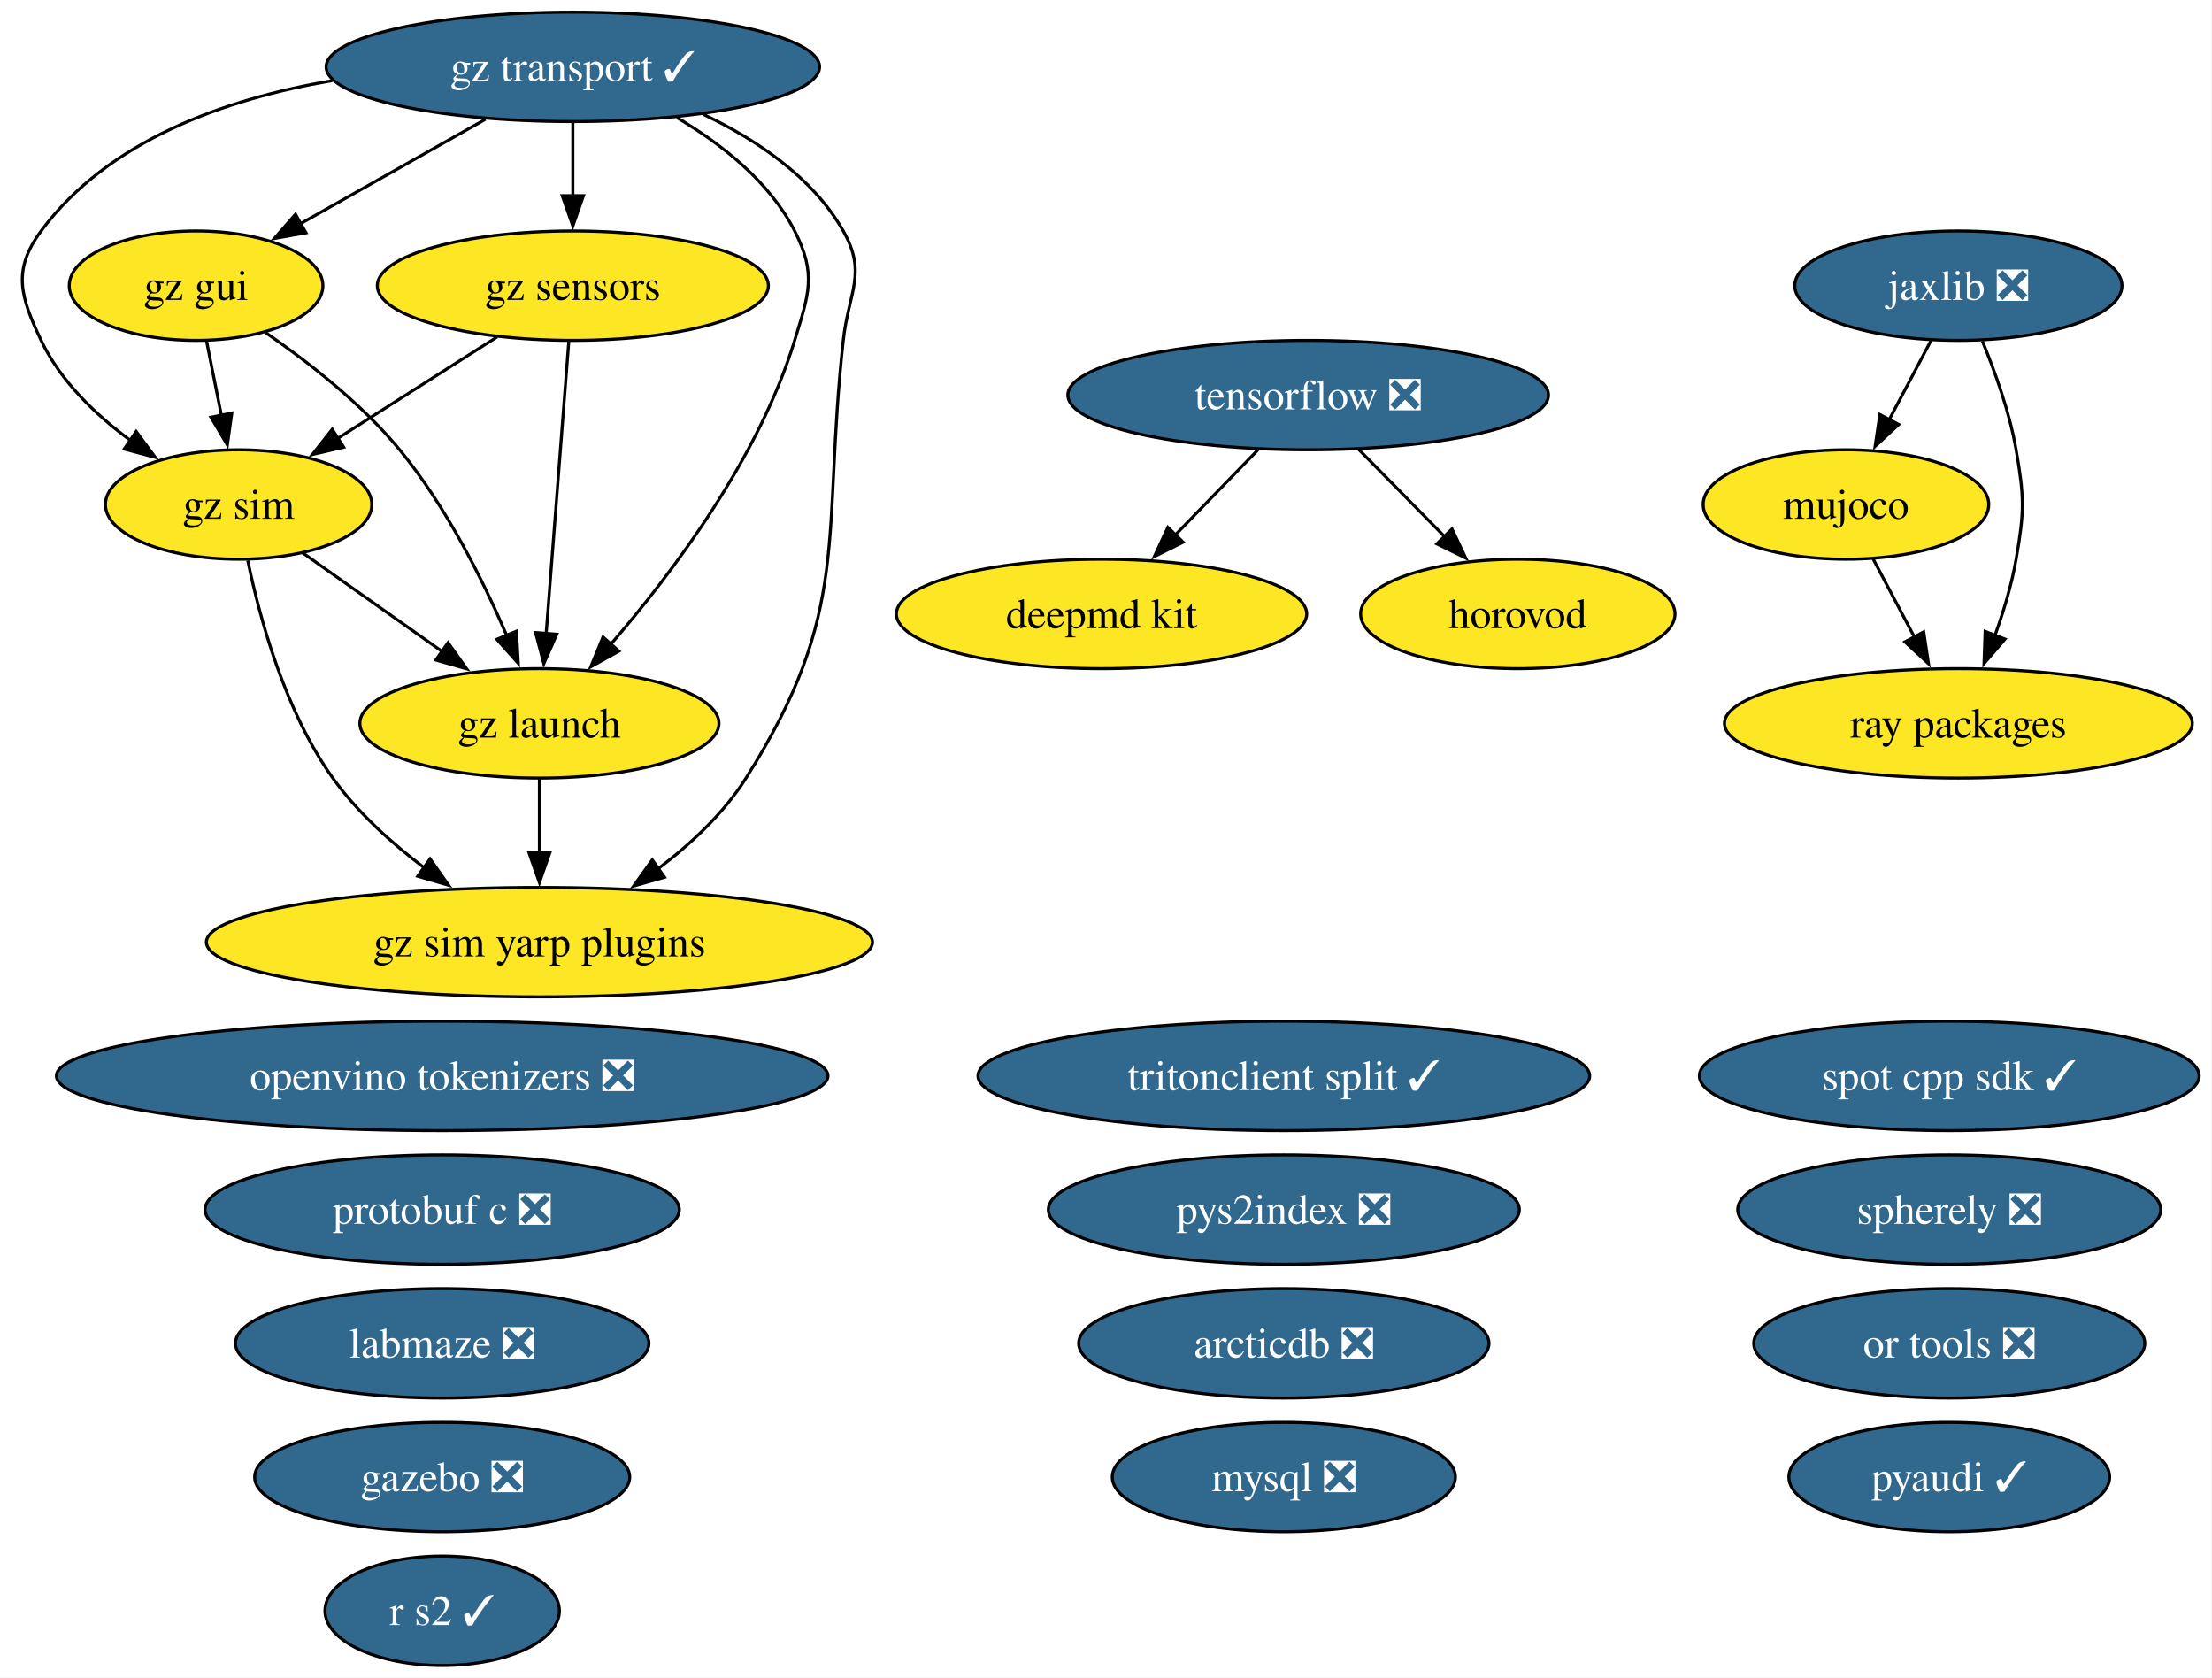
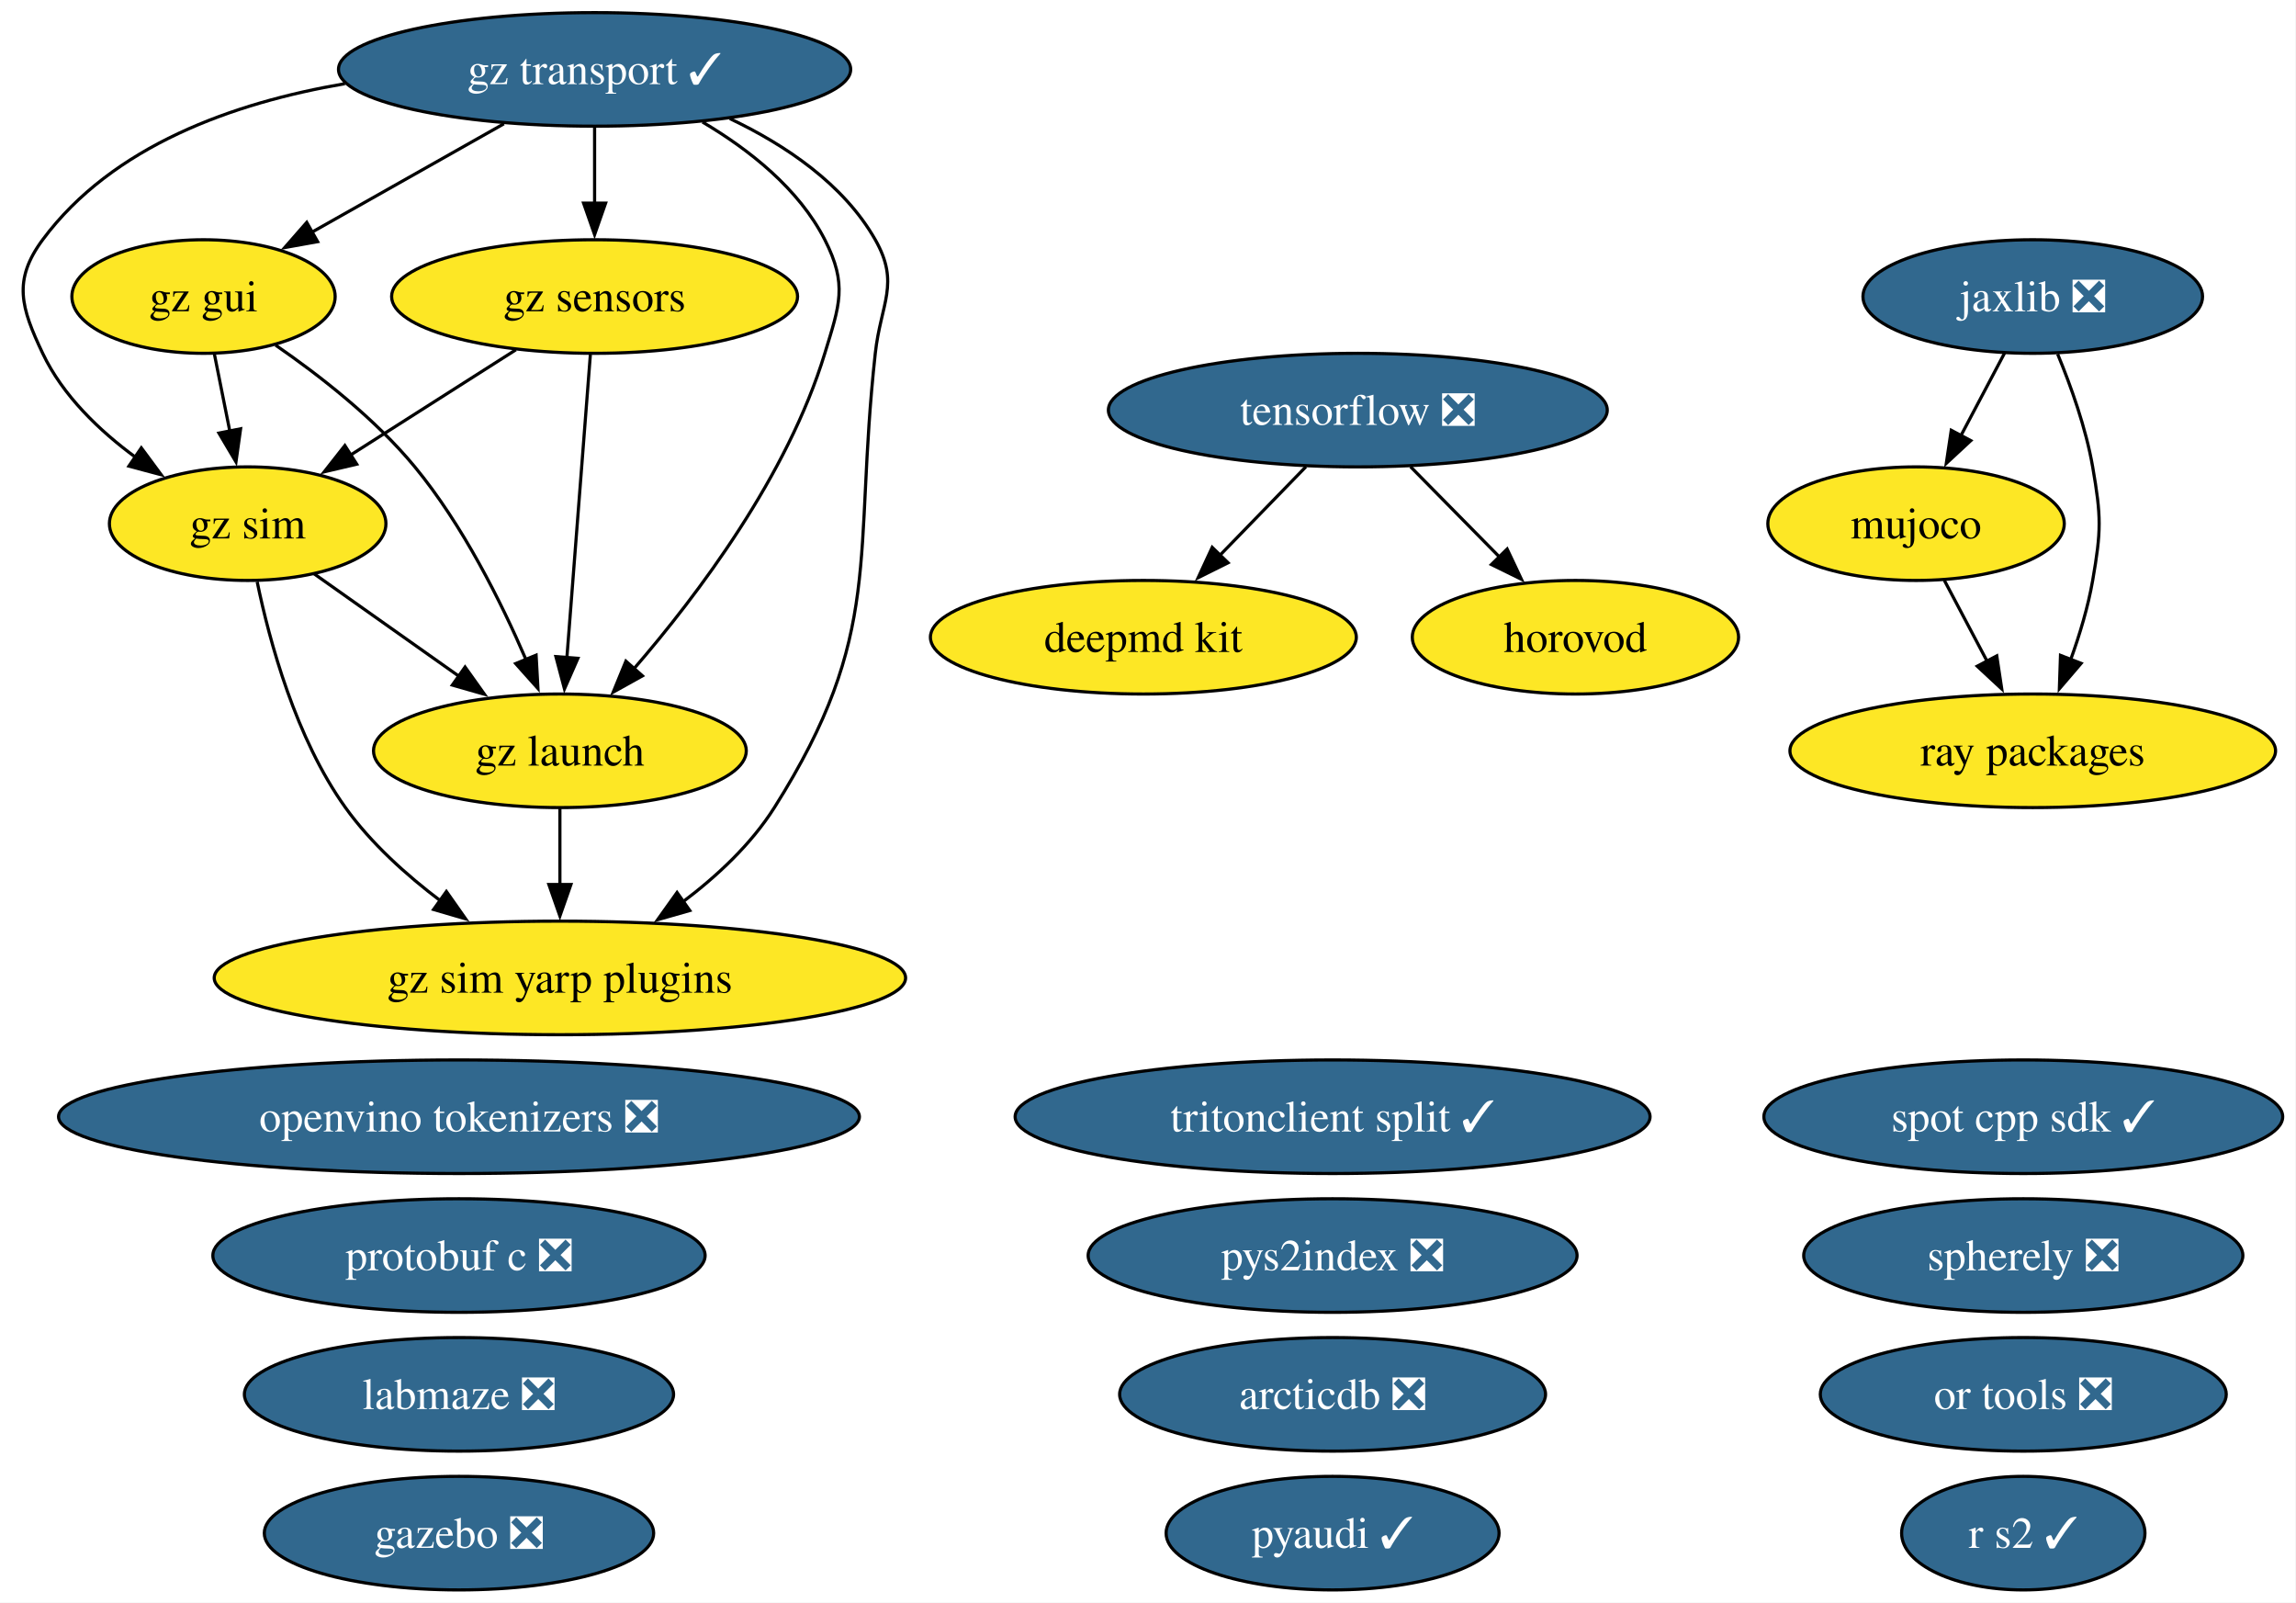
- <svg xmlns="http://www.w3.org/2000/svg" xmlns:xlink="http://www.w3.org/1999/xlink" width="728pt" height="552pt" viewBox="0.00 0.00 728.00 552.00">
-   <g id="graph0" class="graph" transform="scale(1 1) rotate(0) translate(4 548)">
-     <polygon fill="white" stroke="none" points="-4,4 -4,-548 723.78,-548 723.78,4 -4,4" />
+ <svg xmlns="http://www.w3.org/2000/svg" xmlns:xlink="http://www.w3.org/1999/xlink" width="728pt" height="508pt" viewBox="0.00 0.00 728.00 508.00">
+   <g id="graph0" class="graph" transform="scale(1 1) rotate(0) translate(4 504)">
+     <polygon fill="white" stroke="none" points="-4,4 -4,-504 723.78,-504 723.78,4 -4,4" />
    <g id="node1" class="node">
      <g id="a_node1">
        <a xlink:href="https://github.com/conda-forge/arcticdb-feedstock/pull/637" xlink:title="arcticdb ❎">
-           <ellipse fill="#31688e" stroke="black" cx="418.53" cy="-106" rx="67.52" ry="18" />
-           <text xml:space="preserve" text-anchor="middle" x="418.53" y="-101.33" font-family="Times,serif" font-size="14.00" fill="white">arcticdb ❎</text>
+           <ellipse fill="#31688e" stroke="black" cx="418.53" cy="-62" rx="67.52" ry="18" />
+           <text xml:space="preserve" text-anchor="middle" x="418.53" y="-57.33" font-family="Times,serif" font-size="14.00" fill="white">arcticdb ❎</text>
        </a>
      </g>
    </g>
    <g id="node2" class="node">
      <g id="a_node2">
        <a xlink:href="https://github.com/conda-forge/deepmd-kit-feedstock" xlink:title="deepmd kit">
-           <ellipse fill="#fde725" stroke="black" cx="358.53" cy="-346" rx="67.52" ry="18" />
-           <text xml:space="preserve" text-anchor="middle" x="358.53" y="-341.32" font-family="Times,serif" font-size="14.00">deepmd kit</text>
+           <ellipse fill="#fde725" stroke="black" cx="358.53" cy="-302" rx="67.52" ry="18" />
+           <text xml:space="preserve" text-anchor="middle" x="358.53" y="-297.32" font-family="Times,serif" font-size="14.00">deepmd kit</text>
        </a>
      </g>
    </g>
    <g id="node3" class="node">
      <g id="a_node3">
        <a xlink:href="https://github.com/conda-forge/gazebo-feedstock/pull/270" xlink:title="gazebo ❎">
-           <ellipse fill="#31688e" stroke="black" cx="141.53" cy="-62" rx="61.73" ry="18" />
-           <text xml:space="preserve" text-anchor="middle" x="141.53" y="-57.33" font-family="Times,serif" font-size="14.00" fill="white">gazebo ❎</text>
+           <ellipse fill="#31688e" stroke="black" cx="141.53" cy="-18" rx="61.73" ry="18" />
+           <text xml:space="preserve" text-anchor="middle" x="141.53" y="-13.32" font-family="Times,serif" font-size="14.00" fill="white">gazebo ❎</text>
        </a>
      </g>
    </g>
    <g id="node4" class="node">
      <g id="a_node4">
        <a xlink:href="https://github.com/conda-forge/gz-gui-feedstock" xlink:title="gz gui">
-           <ellipse fill="#fde725" stroke="black" cx="60.53" cy="-454" rx="41.74" ry="18" />
-           <text xml:space="preserve" text-anchor="middle" x="60.53" y="-449.32" font-family="Times,serif" font-size="14.00">gz gui</text>
+           <ellipse fill="#fde725" stroke="black" cx="60.53" cy="-410" rx="41.74" ry="18" />
+           <text xml:space="preserve" text-anchor="middle" x="60.53" y="-405.32" font-family="Times,serif" font-size="14.00">gz gui</text>
        </a>
      </g>
    </g>
    <g id="node5" class="node">
      <g id="a_node5">
        <a xlink:href="https://github.com/conda-forge/gz-launch-feedstock" xlink:title="gz launch">
-           <ellipse fill="#fde725" stroke="black" cx="173.53" cy="-310" rx="59.1" ry="18" />
-           <text xml:space="preserve" text-anchor="middle" x="173.53" y="-305.32" font-family="Times,serif" font-size="14.00">gz launch</text>
+           <ellipse fill="#fde725" stroke="black" cx="173.53" cy="-266" rx="59.1" ry="18" />
+           <text xml:space="preserve" text-anchor="middle" x="173.53" y="-261.32" font-family="Times,serif" font-size="14.00">gz launch</text>
        </a>
      </g>
    </g>
    <g id="edge1" class="edge">
-       <path fill="none" stroke="black" d="M83.38,-438.59C97.39,-428.93 114.99,-415.22 127.53,-400 142.72,-381.57 154.85,-357.31 162.83,-338.78" />
-       <polygon fill="black" stroke="black" points="165.98,-340.32 166.57,-329.75 159.51,-337.65 165.98,-340.32" />
+       <path fill="none" stroke="black" d="M83.38,-394.59C97.39,-384.93 114.99,-371.22 127.53,-356 142.72,-337.57 154.85,-313.31 162.83,-294.78" />
+       <polygon fill="black" stroke="black" points="165.98,-296.32 166.57,-285.75 159.51,-293.65 165.98,-296.32" />
    </g>
    <g id="node7" class="node">
      <g id="a_node7">
        <a xlink:href="https://github.com/conda-forge/gz-sim-feedstock" xlink:title="gz sim">
-           <ellipse fill="#fde725" stroke="black" cx="74.53" cy="-382" rx="43.84" ry="18" />
-           <text xml:space="preserve" text-anchor="middle" x="74.53" y="-377.32" font-family="Times,serif" font-size="14.00">gz sim</text>
+           <ellipse fill="#fde725" stroke="black" cx="74.53" cy="-338" rx="43.84" ry="18" />
+           <text xml:space="preserve" text-anchor="middle" x="74.53" y="-333.32" font-family="Times,serif" font-size="14.00">gz sim</text>
        </a>
      </g>
    </g>
    <g id="edge2" class="edge">
-       <path fill="none" stroke="black" d="M63.99,-435.7C65.47,-428.32 67.23,-419.52 68.88,-411.25" />
-       <polygon fill="black" stroke="black" points="72.29,-412.08 70.82,-401.59 65.42,-410.71 72.29,-412.08" />
+       <path fill="none" stroke="black" d="M63.99,-391.7C65.47,-384.32 67.23,-375.52 68.88,-367.25" />
+       <polygon fill="black" stroke="black" points="72.29,-368.08 70.82,-357.59 65.42,-366.71 72.29,-368.08" />
    </g>
    <g id="node8" class="node">
      <g id="a_node8">
        <a xlink:href="https://github.com/conda-forge/gz-sim-yarp-plugins-feedstock" xlink:title="gz sim yarp plugins">
-           <ellipse fill="#fde725" stroke="black" cx="173.53" cy="-238" rx="109.61" ry="18" />
-           <text xml:space="preserve" text-anchor="middle" x="173.53" y="-233.32" font-family="Times,serif" font-size="14.00">gz sim yarp plugins</text>
+           <ellipse fill="#fde725" stroke="black" cx="173.53" cy="-194" rx="109.61" ry="18" />
+           <text xml:space="preserve" text-anchor="middle" x="173.53" y="-189.32" font-family="Times,serif" font-size="14.00">gz sim yarp plugins</text>
        </a>
      </g>
    </g>
    <g id="edge3" class="edge">
-       <path fill="none" stroke="black" d="M173.53,-291.7C173.53,-284.41 173.53,-275.73 173.53,-267.54" />
-       <polygon fill="black" stroke="black" points="177.03,-267.62 173.53,-257.62 170.03,-267.62 177.03,-267.62" />
+       <path fill="none" stroke="black" d="M173.53,-247.7C173.53,-240.41 173.53,-231.73 173.53,-223.54" />
+       <polygon fill="black" stroke="black" points="177.03,-223.62 173.53,-213.62 170.03,-223.62 177.03,-223.62" />
    </g>
    <g id="node6" class="node">
      <g id="a_node6">
        <a xlink:href="https://github.com/conda-forge/gz-sensors-feedstock" xlink:title="gz sensors">
-           <ellipse fill="#fde725" stroke="black" cx="184.53" cy="-454" rx="64.36" ry="18" />
-           <text xml:space="preserve" text-anchor="middle" x="184.53" y="-449.32" font-family="Times,serif" font-size="14.00">gz sensors</text>
+           <ellipse fill="#fde725" stroke="black" cx="184.53" cy="-410" rx="64.36" ry="18" />
+           <text xml:space="preserve" text-anchor="middle" x="184.53" y="-405.32" font-family="Times,serif" font-size="14.00">gz sensors</text>
        </a>
      </g>
    </g>
    <g id="edge4" class="edge">
-       <path fill="none" stroke="black" d="M183.19,-435.59C181.33,-411.61 177.96,-368.14 175.74,-339.42" />
-       <polygon fill="black" stroke="black" points="179.24,-339.32 174.98,-329.62 172.26,-339.86 179.24,-339.32" />
+       <path fill="none" stroke="black" d="M183.19,-391.59C181.33,-367.61 177.96,-324.14 175.74,-295.42" />
+       <polygon fill="black" stroke="black" points="179.24,-295.32 174.98,-285.62 172.26,-295.86 179.24,-295.32" />
    </g>
    <g id="edge5" class="edge">
-       <path fill="none" stroke="black" d="M159.57,-437.12C143.99,-427.2 123.78,-414.34 106.97,-403.64" />
-       <polygon fill="black" stroke="black" points="109.11,-400.86 98.8,-398.44 105.35,-406.76 109.11,-400.86" />
+       <path fill="none" stroke="black" d="M159.57,-393.12C143.99,-383.2 123.78,-370.34 106.97,-359.64" />
+       <polygon fill="black" stroke="black" points="109.11,-356.86 98.8,-354.44 105.35,-362.76 109.11,-356.86" />
    </g>
    <g id="edge6" class="edge">
-       <path fill="none" stroke="black" d="M95.53,-366.15C108.97,-356.65 126.67,-344.14 141.81,-333.43" />
-       <polygon fill="black" stroke="black" points="143.46,-336.55 149.61,-327.92 139.42,-330.83 143.46,-336.55" />
+       <path fill="none" stroke="black" d="M95.53,-322.15C108.97,-312.65 126.67,-300.14 141.81,-289.43" />
+       <polygon fill="black" stroke="black" points="143.46,-292.55 149.61,-283.92 139.42,-286.83 143.46,-292.55" />
    </g>
    <g id="edge7" class="edge">
-       <path fill="none" stroke="black" d="M77.54,-363.58C81.47,-344.57 89.8,-313.94 105.53,-292 113.64,-280.69 124.83,-270.61 135.79,-262.35" />
-       <polygon fill="black" stroke="black" points="137.54,-265.4 143.64,-256.73 133.47,-259.7 137.54,-265.4" />
+       <path fill="none" stroke="black" d="M77.54,-319.58C81.47,-300.57 89.8,-269.94 105.53,-248 113.64,-236.69 124.83,-226.61 135.79,-218.35" />
+       <polygon fill="black" stroke="black" points="137.54,-221.4 143.64,-212.73 133.47,-215.7 137.54,-221.4" />
    </g>
    <g id="node9" class="node">
      <g id="a_node9">
        <a xlink:href="https://github.com/conda-forge/gz-transport-feedstock/pull/107" xlink:title="gz transport ✓">
-           <ellipse fill="#31688e" stroke="black" cx="184.53" cy="-526" rx="81.2" ry="18" />
-           <text xml:space="preserve" text-anchor="middle" x="184.53" y="-521.33" font-family="Times,serif" font-size="14.00" fill="white">gz transport ✓</text>
+           <ellipse fill="#31688e" stroke="black" cx="184.53" cy="-482" rx="81.2" ry="18" />
+           <text xml:space="preserve" text-anchor="middle" x="184.53" y="-477.32" font-family="Times,serif" font-size="14.00" fill="white">gz transport ✓</text>
        </a>
      </g>
    </g>
    <g id="edge8" class="edge">
-       <path fill="none" stroke="black" d="M155.77,-508.76C137.58,-498.49 113.97,-485.16 94.8,-474.34" />
-       <polygon fill="black" stroke="black" points="96.71,-471.4 86.28,-469.53 93.26,-477.5 96.71,-471.4" />
+       <path fill="none" stroke="black" d="M155.77,-464.76C137.58,-454.49 113.97,-441.16 94.8,-430.34" />
+       <polygon fill="black" stroke="black" points="96.71,-427.4 86.28,-425.53 93.26,-433.5 96.71,-427.4" />
    </g>
    <g id="edge9" class="edge">
-       <path fill="none" stroke="black" d="M218.75,-509.31C233.52,-500.59 249.28,-488.19 257.53,-472 264.8,-457.75 262.2,-451.3 257.53,-436 245.71,-397.19 217.35,-359.5 196.86,-335.84" />
-       <polygon fill="black" stroke="black" points="199.7,-333.76 190.44,-328.61 194.46,-338.41 199.7,-333.76" />
+       <path fill="none" stroke="black" d="M218.75,-465.31C233.52,-456.59 249.28,-444.19 257.53,-428 264.8,-413.75 262.2,-407.3 257.53,-392 245.71,-353.19 217.35,-315.5 196.86,-291.84" />
+       <polygon fill="black" stroke="black" points="199.7,-289.76 190.44,-284.61 194.46,-294.41 199.7,-289.76" />
    </g>
    <g id="edge10" class="edge">
-       <path fill="none" stroke="black" d="M184.53,-507.7C184.53,-500.41 184.53,-491.73 184.53,-483.54" />
-       <polygon fill="black" stroke="black" points="188.03,-483.62 184.53,-473.62 181.03,-483.62 188.03,-483.62" />
+       <path fill="none" stroke="black" d="M184.53,-463.7C184.53,-456.41 184.53,-447.73 184.53,-439.54" />
+       <polygon fill="black" stroke="black" points="188.03,-439.62 184.53,-429.62 181.03,-439.62 188.03,-439.62" />
    </g>
    <g id="edge11" class="edge">
-       <path fill="none" stroke="black" d="M105.36,-521.47C70.12,-515.46 31.67,-501.83 9.53,-472 0,-459.15 2.67,-450.45 9.53,-436 15.89,-422.61 27.47,-411.49 39.11,-402.95" />
-       <polygon fill="black" stroke="black" points="40.81,-406.03 47.11,-397.51 36.87,-400.24 40.81,-406.03" />
+       <path fill="none" stroke="black" d="M105.36,-477.47C70.12,-471.46 31.67,-457.83 9.53,-428 0,-415.15 2.67,-406.45 9.53,-392 15.89,-378.61 27.47,-367.49 39.11,-358.95" />
+       <polygon fill="black" stroke="black" points="40.81,-362.03 47.11,-353.51 36.87,-356.24 40.81,-362.03" />
    </g>
    <g id="edge12" class="edge">
-       <path fill="none" stroke="black" d="M227.42,-510.4C244.97,-502.06 263.49,-489.67 273.53,-472 281.44,-458.09 275.28,-451.9 273.53,-436 266.38,-370.83 276.56,-347.42 241.53,-292 234.16,-280.34 223.28,-270.2 212.37,-262" />
-       <polygon fill="black" stroke="black" points="214.71,-259.37 204.52,-256.46 210.67,-265.08 214.71,-259.37" />
+       <path fill="none" stroke="black" d="M227.42,-466.4C244.97,-458.06 263.49,-445.67 273.53,-428 281.44,-414.09 275.28,-407.9 273.53,-392 266.38,-326.83 276.56,-303.42 241.53,-248 234.16,-236.34 223.28,-226.2 212.37,-218" />
+       <polygon fill="black" stroke="black" points="214.71,-215.37 204.52,-212.46 210.67,-221.08 214.71,-215.37" />
    </g>
    <g id="node10" class="node">
      <g id="a_node10">
        <a xlink:href="https://github.com/conda-forge/horovod-feedstock" xlink:title="horovod">
-           <ellipse fill="#fde725" stroke="black" cx="495.53" cy="-346" rx="51.73" ry="18" />
-           <text xml:space="preserve" text-anchor="middle" x="495.53" y="-341.32" font-family="Times,serif" font-size="14.00">horovod</text>
+           <ellipse fill="#fde725" stroke="black" cx="495.53" cy="-302" rx="51.73" ry="18" />
+           <text xml:space="preserve" text-anchor="middle" x="495.53" y="-297.32" font-family="Times,serif" font-size="14.00">horovod</text>
        </a>
      </g>
    </g>
    <g id="node11" class="node">
      <g id="a_node11">
        <a xlink:href="https://github.com/conda-forge/jaxlib-feedstock/pull/367" xlink:title="jaxlib ❎">
-           <ellipse fill="#31688e" stroke="black" cx="640.53" cy="-454" rx="53.84" ry="18" />
-           <text xml:space="preserve" text-anchor="middle" x="640.53" y="-449.32" font-family="Times,serif" font-size="14.00" fill="white">jaxlib ❎</text>
+           <ellipse fill="#31688e" stroke="black" cx="640.53" cy="-410" rx="53.84" ry="18" />
+           <text xml:space="preserve" text-anchor="middle" x="640.53" y="-405.32" font-family="Times,serif" font-size="14.00" fill="white">jaxlib ❎</text>
        </a>
      </g>
    </g>
    <g id="node13" class="node">
      <g id="a_node13">
        <a xlink:href="https://github.com/conda-forge/mujoco-feedstock" xlink:title="mujoco">
-           <ellipse fill="#fde725" stroke="black" cx="603.53" cy="-382" rx="47" ry="18" />
-           <text xml:space="preserve" text-anchor="middle" x="603.53" y="-377.32" font-family="Times,serif" font-size="14.00">mujoco</text>
+           <ellipse fill="#fde725" stroke="black" cx="603.53" cy="-338" rx="47" ry="18" />
+           <text xml:space="preserve" text-anchor="middle" x="603.53" y="-333.32" font-family="Times,serif" font-size="14.00">mujoco</text>
        </a>
      </g>
    </g>
    <g id="edge13" class="edge">
-       <path fill="none" stroke="black" d="M631.58,-436.05C627.4,-428.14 622.32,-418.54 617.64,-409.69" />
-       <polygon fill="black" stroke="black" points="620.88,-408.33 613.12,-401.13 614.69,-411.6 620.88,-408.33" />
-     </g>
-     <g id="node21" class="node">
-       <g id="a_node21">
+       <path fill="none" stroke="black" d="M631.58,-392.05C627.4,-384.14 622.32,-374.54 617.64,-365.69" />
+       <polygon fill="black" stroke="black" points="620.88,-364.33 613.12,-357.13 614.69,-367.6 620.88,-364.33" />
+     </g>
+     <g id="node20" class="node">
+       <g id="a_node20">
        <a xlink:href="https://github.com/conda-forge/ray-packages-feedstock" xlink:title="ray packages">
-           <ellipse fill="#fde725" stroke="black" cx="640.53" cy="-310" rx="76.99" ry="18" />
-           <text xml:space="preserve" text-anchor="middle" x="640.53" y="-305.32" font-family="Times,serif" font-size="14.00">ray packages</text>
+           <ellipse fill="#fde725" stroke="black" cx="640.53" cy="-266" rx="76.99" ry="18" />
+           <text xml:space="preserve" text-anchor="middle" x="640.53" y="-261.32" font-family="Times,serif" font-size="14.00">ray packages</text>
        </a>
      </g>
    </g>
    <g id="edge14" class="edge">
-       <path fill="none" stroke="black" d="M648.43,-435.75C652.64,-425.58 657.39,-412.33 659.53,-400 662.27,-384.24 662.27,-379.76 659.53,-364 658.08,-355.62 655.42,-346.82 652.54,-338.84" />
-       <polygon fill="black" stroke="black" points="655.86,-337.72 648.97,-329.67 649.33,-340.25 655.86,-337.72" />
+       <path fill="none" stroke="black" d="M648.43,-391.75C652.64,-381.58 657.39,-368.33 659.53,-356 662.27,-340.24 662.27,-335.76 659.53,-320 658.08,-311.62 655.42,-302.82 652.54,-294.84" />
+       <polygon fill="black" stroke="black" points="655.86,-293.72 648.97,-285.67 649.33,-296.25 655.86,-293.72" />
    </g>
    <g id="node12" class="node">
      <g id="a_node12">
        <a xlink:href="https://github.com/conda-forge/labmaze-feedstock/pull/22" xlink:title="labmaze ❎">
-           <ellipse fill="#31688e" stroke="black" cx="141.53" cy="-106" rx="68.04" ry="18" />
-           <text xml:space="preserve" text-anchor="middle" x="141.53" y="-101.33" font-family="Times,serif" font-size="14.00" fill="white">labmaze ❎</text>
+           <ellipse fill="#31688e" stroke="black" cx="141.53" cy="-62" rx="68.04" ry="18" />
+           <text xml:space="preserve" text-anchor="middle" x="141.53" y="-57.33" font-family="Times,serif" font-size="14.00" fill="white">labmaze ❎</text>
        </a>
      </g>
    </g>
    <g id="edge15" class="edge">
-       <path fill="none" stroke="black" d="M612.49,-364.05C616.57,-356.35 621.49,-347.03 626.07,-338.36" />
-       <polygon fill="black" stroke="black" points="629.12,-340.09 630.7,-329.61 622.93,-336.82 629.12,-340.09" />
+       <path fill="none" stroke="black" d="M612.49,-320.05C616.57,-312.35 621.49,-303.03 626.07,-294.36" />
+       <polygon fill="black" stroke="black" points="629.12,-296.09 630.7,-285.61 622.93,-292.82 629.12,-296.09" />
    </g>
    <g id="node14" class="node">
      <g id="a_node14">
-         <a xlink:href="https://github.com/conda-forge/mysql-feedstock/pull/128" xlink:title="mysql ❎">
-           <ellipse fill="#31688e" stroke="black" cx="418.53" cy="-62" rx="56.47" ry="18" />
-           <text xml:space="preserve" text-anchor="middle" x="418.53" y="-57.33" font-family="Times,serif" font-size="14.00" fill="white">mysql ❎</text>
+         <a xlink:href="https://github.com/conda-forge/openvino-tokenizers-feedstock/pull/75" xlink:title="openvino tokenizers ❎">
+           <ellipse fill="#31688e" stroke="black" cx="141.53" cy="-150" rx="126.97" ry="18" />
+           <text xml:space="preserve" text-anchor="middle" x="141.53" y="-145.32" font-family="Times,serif" font-size="14.00" fill="white">openvino tokenizers ❎</text>
        </a>
      </g>
    </g>
    <g id="node15" class="node">
      <g id="a_node15">
-         <a xlink:href="https://github.com/conda-forge/openvino-tokenizers-feedstock/pull/75" xlink:title="openvino tokenizers ❎">
-           <ellipse fill="#31688e" stroke="black" cx="141.53" cy="-194" rx="126.97" ry="18" />
-           <text xml:space="preserve" text-anchor="middle" x="141.53" y="-189.32" font-family="Times,serif" font-size="14.00" fill="white">openvino tokenizers ❎</text>
+         <a xlink:href="https://github.com/conda-forge/or-tools-feedstock/pull/72" xlink:title="or tools ❎">
+           <ellipse fill="#31688e" stroke="black" cx="637.53" cy="-62" rx="64.36" ry="18" />
+           <text xml:space="preserve" text-anchor="middle" x="637.53" y="-57.33" font-family="Times,serif" font-size="14.00" fill="white">or tools ❎</text>
        </a>
      </g>
    </g>
    <g id="node16" class="node">
      <g id="a_node16">
-         <a xlink:href="https://github.com/conda-forge/or-tools-feedstock/pull/72" xlink:title="or tools ❎">
-           <ellipse fill="#31688e" stroke="black" cx="637.53" cy="-106" rx="64.36" ry="18" />
-           <text xml:space="preserve" text-anchor="middle" x="637.53" y="-101.33" font-family="Times,serif" font-size="14.00" fill="white">or tools ❎</text>
+         <a xlink:href="https://github.com/conda-forge/protobuf-c-feedstock/pull/12" xlink:title="protobuf c ❎">
+           <ellipse fill="#31688e" stroke="black" cx="141.53" cy="-106" rx="78.04" ry="18" />
+           <text xml:space="preserve" text-anchor="middle" x="141.53" y="-101.33" font-family="Times,serif" font-size="14.00" fill="white">protobuf c ❎</text>
        </a>
      </g>
    </g>
    <g id="node17" class="node">
      <g id="a_node17">
-         <a xlink:href="https://github.com/conda-forge/protobuf-c-feedstock/pull/12" xlink:title="protobuf c ❎">
-           <ellipse fill="#31688e" stroke="black" cx="141.53" cy="-150" rx="78.04" ry="18" />
-           <text xml:space="preserve" text-anchor="middle" x="141.53" y="-145.32" font-family="Times,serif" font-size="14.00" fill="white">protobuf c ❎</text>
+         <a xlink:href="https://github.com/conda-forge/pyaudi-feedstock/pull/64" xlink:title="pyaudi ✓">
+           <ellipse fill="#31688e" stroke="black" cx="418.53" cy="-18" rx="52.79" ry="18" />
+           <text xml:space="preserve" text-anchor="middle" x="418.53" y="-13.32" font-family="Times,serif" font-size="14.00" fill="white">pyaudi ✓</text>
        </a>
      </g>
    </g>
    <g id="node18" class="node">
      <g id="a_node18">
-         <a xlink:href="https://github.com/conda-forge/pyaudi-feedstock/pull/64" xlink:title="pyaudi ✓">
-           <ellipse fill="#31688e" stroke="black" cx="637.53" cy="-62" rx="52.79" ry="18" />
-           <text xml:space="preserve" text-anchor="middle" x="637.53" y="-57.33" font-family="Times,serif" font-size="14.00" fill="white">pyaudi ✓</text>
+         <a xlink:href="https://github.com/conda-forge/pys2index-feedstock/pull/36" xlink:title="pys2index ❎">
+           <ellipse fill="#31688e" stroke="black" cx="418.53" cy="-106" rx="77.51" ry="18" />
+           <text xml:space="preserve" text-anchor="middle" x="418.53" y="-101.33" font-family="Times,serif" font-size="14.00" fill="white">pys2index ❎</text>
        </a>
      </g>
    </g>
    <g id="node19" class="node">
      <g id="a_node19">
-         <a xlink:href="https://github.com/conda-forge/pys2index-feedstock/pull/36" xlink:title="pys2index ❎">
-           <ellipse fill="#31688e" stroke="black" cx="418.53" cy="-150" rx="77.51" ry="18" />
-           <text xml:space="preserve" text-anchor="middle" x="418.53" y="-145.32" font-family="Times,serif" font-size="14.00" fill="white">pys2index ❎</text>
-         </a>
-       </g>
-     </g>
-     <g id="node20" class="node">
-       <g id="a_node20">
        <a xlink:href="https://github.com/conda-forge/r-s2-feedstock/pull/31" xlink:title="r s2 ✓">
-           <ellipse fill="#31688e" stroke="black" cx="141.53" cy="-18" rx="38.58" ry="18" />
-           <text xml:space="preserve" text-anchor="middle" x="141.53" y="-13.32" font-family="Times,serif" font-size="14.00" fill="white">r s2 ✓</text>
+           <ellipse fill="#31688e" stroke="black" cx="637.53" cy="-18" rx="38.58" ry="18" />
+           <text xml:space="preserve" text-anchor="middle" x="637.53" y="-13.32" font-family="Times,serif" font-size="14.00" fill="white">r s2 ✓</text>
+         </a>
+       </g>
+     </g>
+     <g id="node21" class="node">
+       <g id="a_node21">
+         <a xlink:href="https://github.com/conda-forge/spherely-feedstock/pull/17" xlink:title="spherely ❎">
+           <ellipse fill="#31688e" stroke="black" cx="637.53" cy="-106" rx="69.62" ry="18" />
+           <text xml:space="preserve" text-anchor="middle" x="637.53" y="-101.33" font-family="Times,serif" font-size="14.00" fill="white">spherely ❎</text>
        </a>
      </g>
    </g>
    <g id="node22" class="node">
      <g id="a_node22">
-         <a xlink:href="https://github.com/conda-forge/spherely-feedstock/pull/17" xlink:title="spherely ❎">
-           <ellipse fill="#31688e" stroke="black" cx="637.53" cy="-150" rx="69.62" ry="18" />
-           <text xml:space="preserve" text-anchor="middle" x="637.53" y="-145.32" font-family="Times,serif" font-size="14.00" fill="white">spherely ❎</text>
+         <a xlink:href="https://github.com/conda-forge/spot-cpp-sdk-feedstock/pull/7" xlink:title="spot cpp sdk ✓">
+           <ellipse fill="#31688e" stroke="black" cx="637.53" cy="-150" rx="82.25" ry="18" />
+           <text xml:space="preserve" text-anchor="middle" x="637.53" y="-145.32" font-family="Times,serif" font-size="14.00" fill="white">spot cpp sdk ✓</text>
        </a>
      </g>
    </g>
    <g id="node23" class="node">
      <g id="a_node23">
-         <a xlink:href="https://github.com/conda-forge/spot-cpp-sdk-feedstock/pull/7" xlink:title="spot cpp sdk ✓">
-           <ellipse fill="#31688e" stroke="black" cx="637.53" cy="-194" rx="82.25" ry="18" />
-           <text xml:space="preserve" text-anchor="middle" x="637.53" y="-189.32" font-family="Times,serif" font-size="14.00" fill="white">spot cpp sdk ✓</text>
-         </a>
-       </g>
+         <a xlink:href="https://github.com/conda-forge/tensorflow-feedstock/pull/504" xlink:title="tensorflow ❎">
+           <ellipse fill="#31688e" stroke="black" cx="426.53" cy="-374" rx="79.09" ry="18" />
+           <text xml:space="preserve" text-anchor="middle" x="426.53" y="-369.32" font-family="Times,serif" font-size="14.00" fill="white">tensorflow ❎</text>
+         </a>
+       </g>
+     </g>
+     <g id="edge16" class="edge">
+       <path fill="none" stroke="black" d="M410.07,-356.05C401.89,-347.63 391.83,-337.28 382.79,-327.97" />
+       <polygon fill="black" stroke="black" points="385.38,-325.61 375.9,-320.87 380.36,-330.49 385.38,-325.61" />
+     </g>
+     <g id="edge17" class="edge">
+       <path fill="none" stroke="black" d="M443.24,-356.05C451.75,-347.42 462.26,-336.76 471.61,-327.27" />
+       <polygon fill="black" stroke="black" points="473.87,-329.96 478.4,-320.38 468.88,-325.05 473.87,-329.96" />
    </g>
    <g id="node24" class="node">
      <g id="a_node24">
-         <a xlink:href="https://github.com/conda-forge/tensorflow-feedstock/pull/504" xlink:title="tensorflow ❎">
-           <ellipse fill="#31688e" stroke="black" cx="426.53" cy="-418" rx="79.09" ry="18" />
-           <text xml:space="preserve" text-anchor="middle" x="426.53" y="-413.32" font-family="Times,serif" font-size="14.00" fill="white">tensorflow ❎</text>
-         </a>
-       </g>
-     </g>
-     <g id="edge16" class="edge">
-       <path fill="none" stroke="black" d="M410.07,-400.05C401.89,-391.63 391.83,-381.28 382.79,-371.97" />
-       <polygon fill="black" stroke="black" points="385.38,-369.61 375.9,-364.87 380.36,-374.49 385.38,-369.61" />
-     </g>
-     <g id="edge17" class="edge">
-       <path fill="none" stroke="black" d="M443.24,-400.05C451.75,-391.42 462.26,-380.76 471.61,-371.27" />
-       <polygon fill="black" stroke="black" points="473.87,-373.96 478.4,-364.38 468.88,-369.05 473.87,-373.96" />
-     </g>
-     <g id="node25" class="node">
-       <g id="a_node25">
        <a xlink:href="https://github.com/conda-forge/tritonclient-split-feedstock/pull/59" xlink:title="tritonclient split ✓">
-           <ellipse fill="#31688e" stroke="black" cx="418.53" cy="-194" rx="100.66" ry="18" />
-           <text xml:space="preserve" text-anchor="middle" x="418.53" y="-189.32" font-family="Times,serif" font-size="14.00" fill="white">tritonclient split ✓</text>
+           <ellipse fill="#31688e" stroke="black" cx="418.53" cy="-150" rx="100.66" ry="18" />
+           <text xml:space="preserve" text-anchor="middle" x="418.53" y="-145.32" font-family="Times,serif" font-size="14.00" fill="white">tritonclient split ✓</text>
        </a>
      </g>
    </g>
  </g>
</svg>
